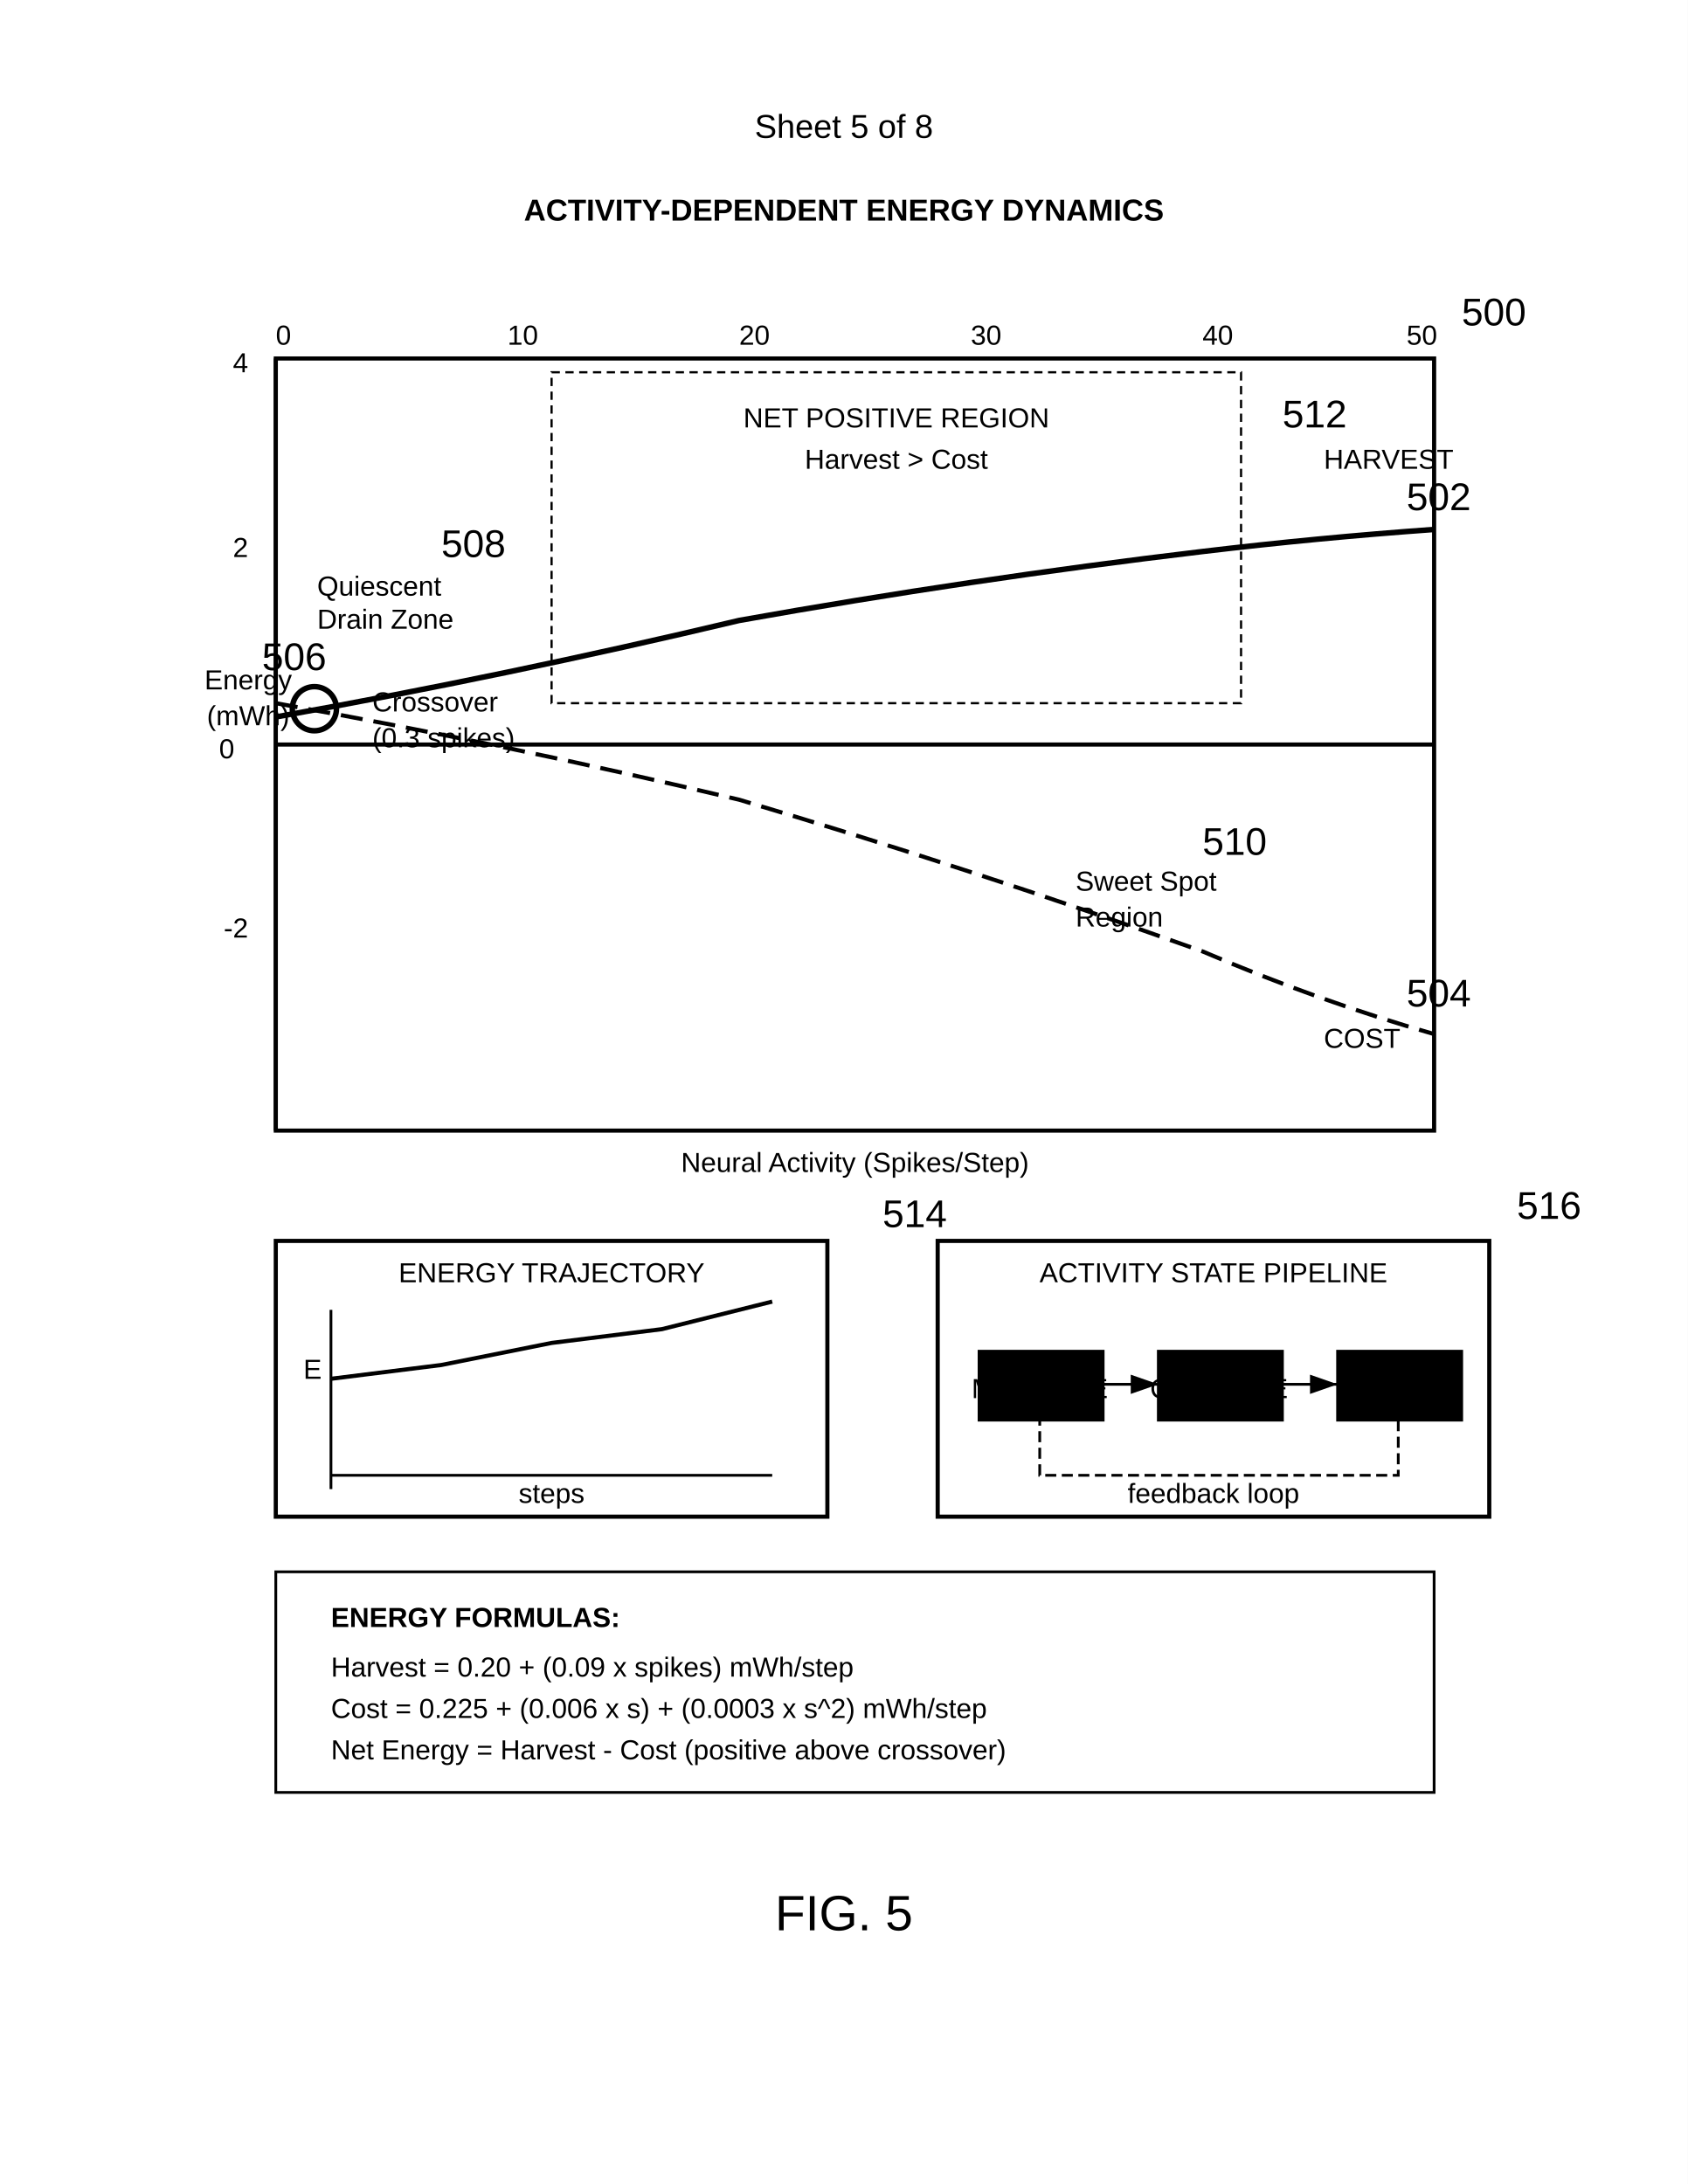
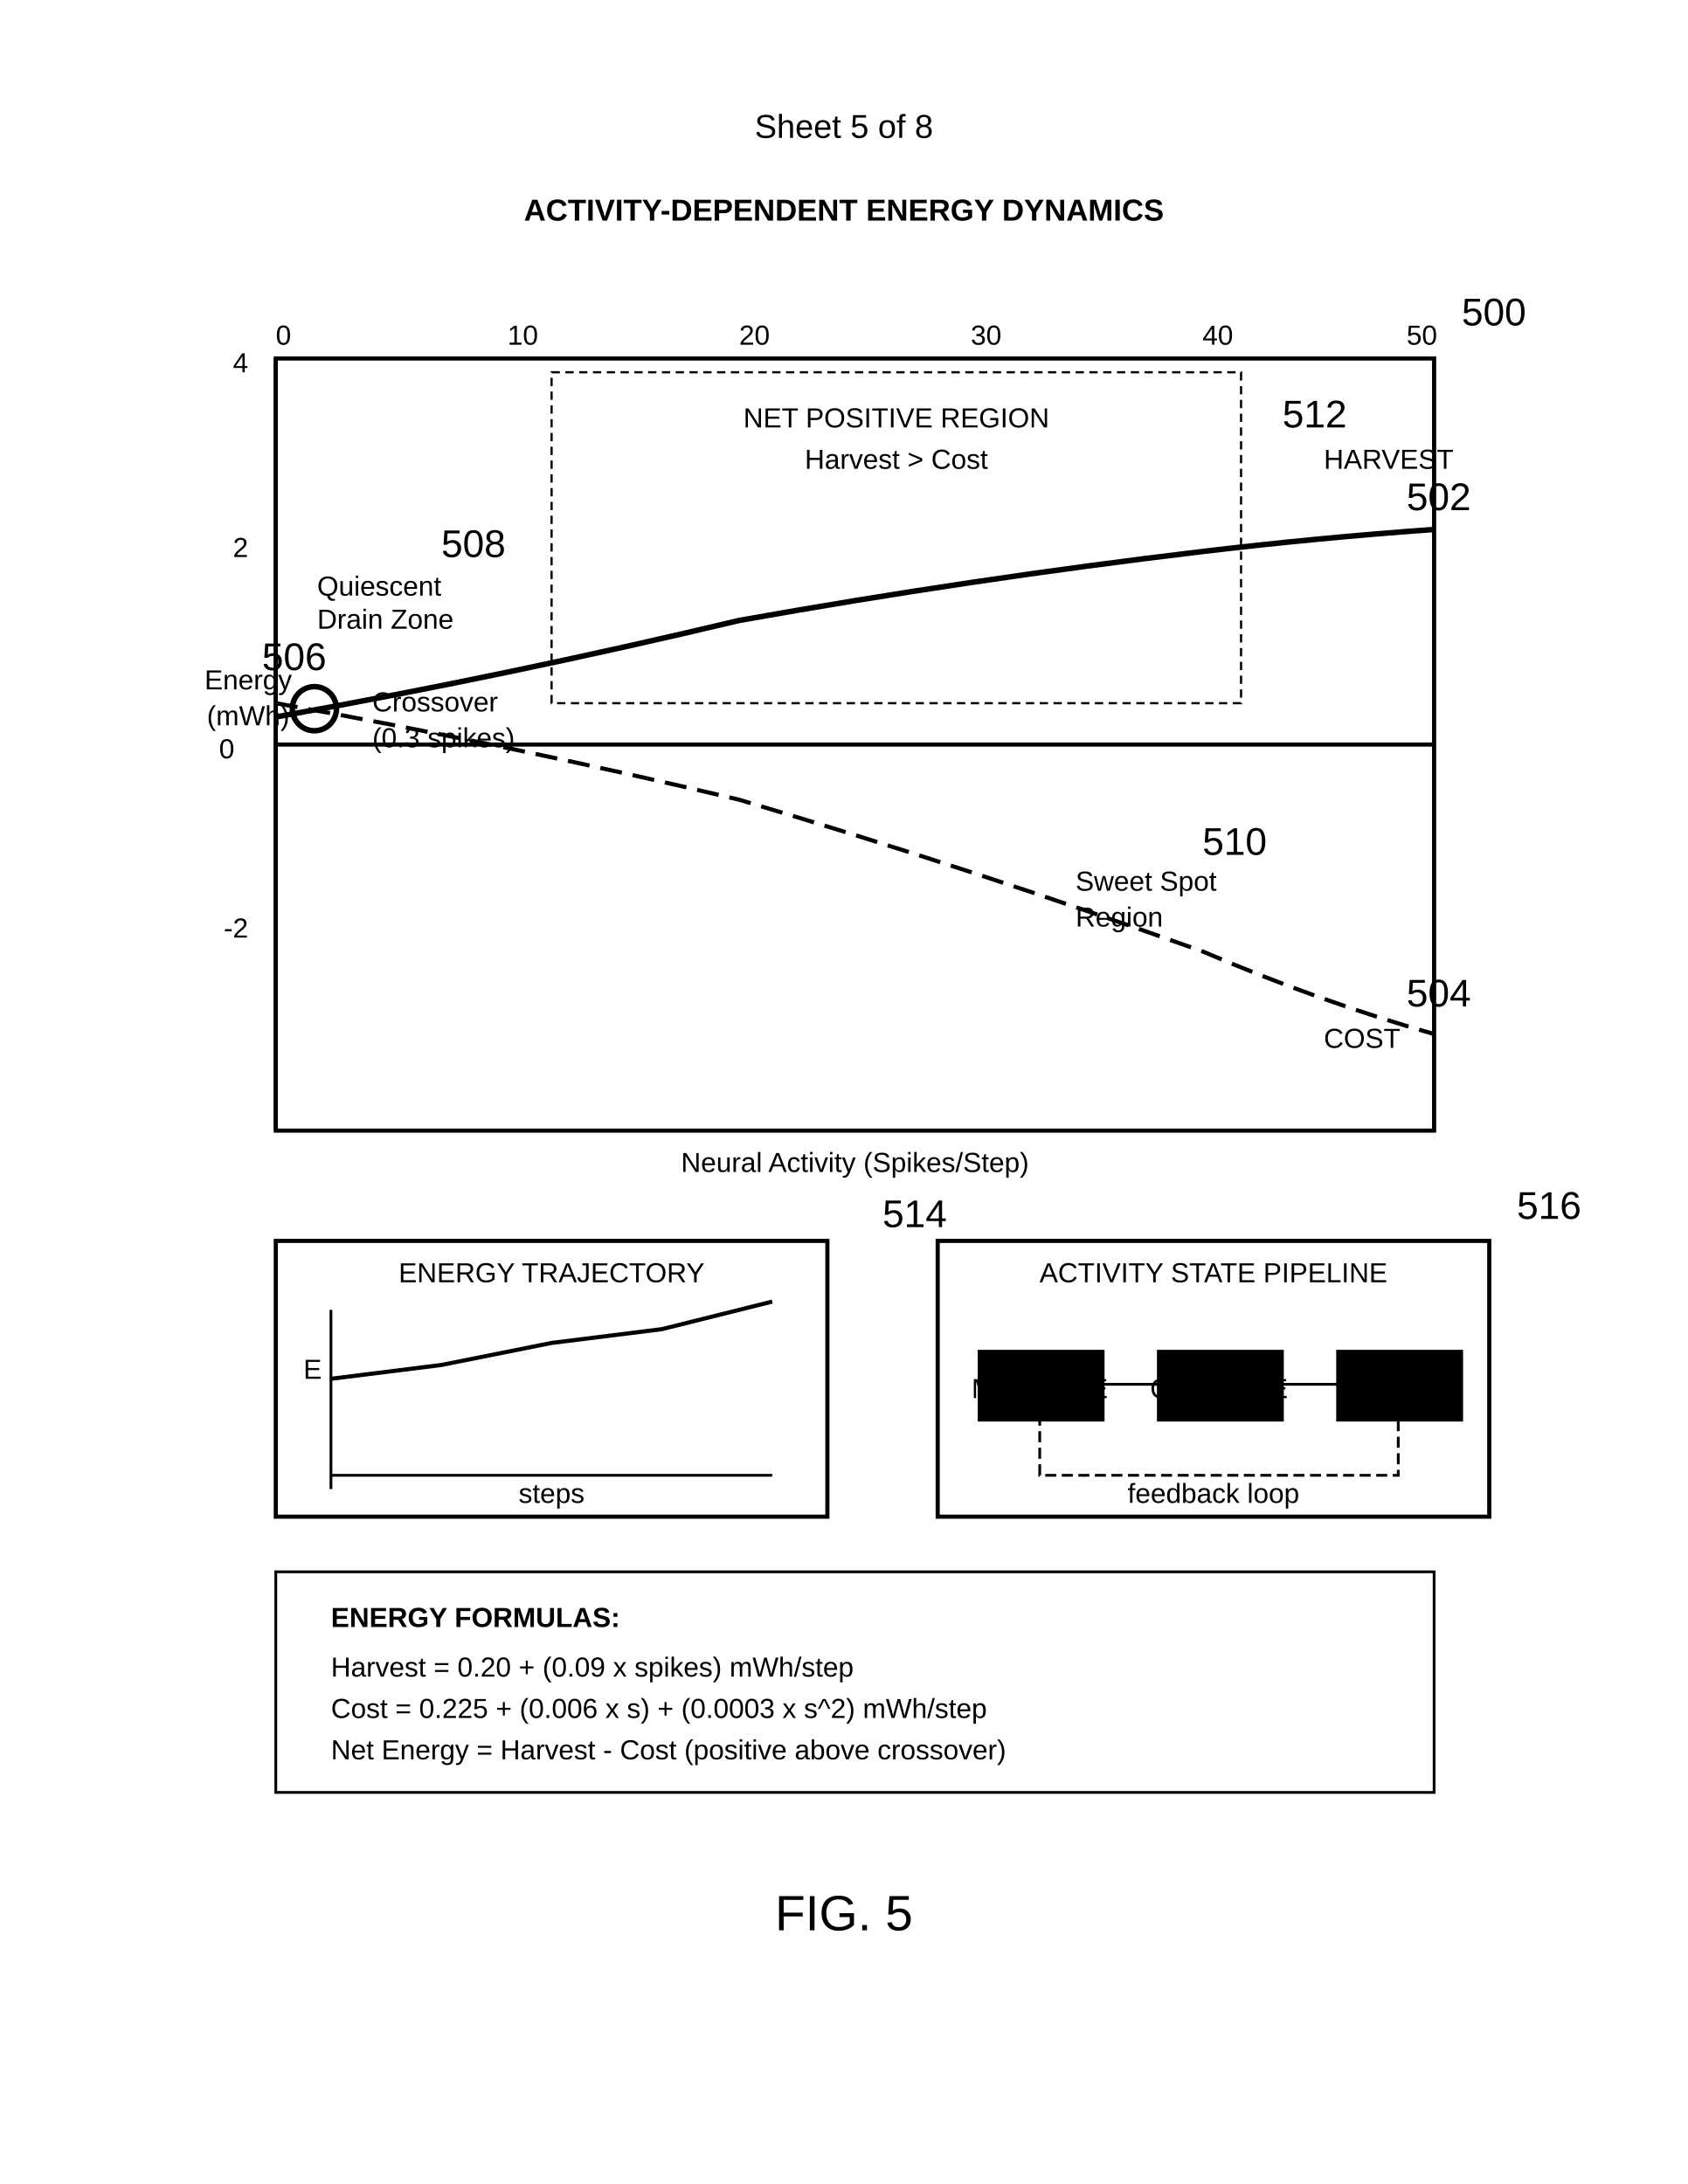
<svg xmlns="http://www.w3.org/2000/svg" width="612" height="792" viewBox="0 0 612 792">
  <rect width="100%" height="100%" fill="#fff" />
  <defs>
    <marker id="arrow" markerWidth="10" markerHeight="7" refX="10" refY="3.5" orient="auto">
      <polygon points="0 0, 10 3.5, 0 7" fill="#000" />
    </marker>
  </defs>
  <text x="306" y="50" font-family="Arial" font-size="12" text-anchor="middle" fill="#000">Sheet 5 of 8</text>
  <text x="306" y="80" font-family="Arial" font-size="11" font-weight="bold" text-anchor="middle" fill="#000">ACTIVITY-DEPENDENT ENERGY DYNAMICS</text>
  <g transform="translate(100 130)">
    <rect width="420" height="280" fill="none" stroke="#000" stroke-width="1.5" />
    <text x="430" y="-12" font-family="Arial" font-size="14" fill="#000">500</text>
    <path d="M0 0v280M0 140h420" stroke="#000" stroke-width="1.5" />
    <text x="-10" y="120" font-family="Arial" font-size="10" text-anchor="middle" fill="#000">Energy</text>
    <text x="-10" y="133" font-family="Arial" font-size="10" text-anchor="middle" fill="#000">(mWh)</text>
    <text x="210" y="295" font-family="Arial" font-size="10" text-anchor="middle" fill="#000">Neural Activity (Spikes/Step)</text>
    <text x="0" y="-5" font-family="Arial" font-size="10" fill="#000">0</text>
    <text x="84" y="-5" font-family="Arial" font-size="10" fill="#000">10</text>
    <text x="168" y="-5" font-family="Arial" font-size="10" fill="#000">20</text>
    <text x="252" y="-5" font-family="Arial" font-size="10" fill="#000">30</text>
    <text x="336" y="-5" font-family="Arial" font-size="10" fill="#000">40</text>
    <text x="410" y="-5" font-family="Arial" font-size="10" fill="#000">50</text>
    <text x="-15" y="145" font-family="Arial" font-size="10" text-anchor="end" fill="#000">0</text>
    <text x="-10" y="72" font-family="Arial" font-size="10" text-anchor="end" fill="#000">2</text>
    <text x="-10" y="5" font-family="Arial" font-size="10" text-anchor="end" fill="#000">4</text>
    <text x="-10" y="210" font-family="Arial" font-size="10" text-anchor="end" fill="#000">-2</text>
    <path d="M0 130q84-15 168-35 84-15 168-25 42-5 84-8" fill="none" stroke="#000" stroke-width="2" />
    <text x="410" y="55" font-family="Arial" font-size="14" fill="#000">502</text>
    <text x="380" y="40" font-family="Arial" font-size="10" fill="#000">HARVEST</text>
    <path d="M0 125q84 15 168 35 84 25 168 55 42 18 84 30" fill="none" stroke="#000" stroke-width="1.5" stroke-dasharray="8,4" />
    <text x="410" y="235" font-family="Arial" font-size="14" fill="#000">504</text>
    <text x="380" y="250" font-family="Arial" font-size="10" fill="#000">COST</text>
    <circle cx="14" cy="127" r="8" fill="none" stroke="#000" stroke-width="2" />
    <text x="-5" y="113" font-family="Arial" font-size="14" fill="#000">506</text>
    <text x="35" y="128" font-family="Arial" font-size="10" fill="#000">Crossover</text>
    <text x="35" y="141" font-family="Arial" font-size="10" fill="#000">(0.3 spikes)</text>
    <rect x="100" y="5" width="250" height="120" fill="none" stroke="#000" stroke-width="0.8" stroke-dasharray="3,2" />
    <text x="225" y="25" font-family="Arial" font-size="10" text-anchor="middle" fill="#000">NET POSITIVE REGION</text>
    <text x="225" y="40" font-family="Arial" font-size="10" text-anchor="middle" fill="#000">Harvest &gt; Cost</text>
    <text x="365" y="25" font-family="Arial" font-size="14" fill="#000">512</text>
    <text x="60" y="72" font-family="Arial" font-size="14" fill="#000">508</text>
    <text x="15" y="86" font-family="Arial" font-size="10" fill="#000">Quiescent</text>
    <text x="15" y="98" font-family="Arial" font-size="10" fill="#000">Drain Zone</text>
    <text x="336" y="180" font-family="Arial" font-size="14" fill="#000">510</text>
    <text x="290" y="193" font-family="Arial" font-size="10" fill="#000">Sweet Spot</text>
    <text x="290" y="206" font-family="Arial" font-size="10" fill="#000">Region</text>
  </g>
  <g transform="translate(100 450)">
    <rect width="200" height="100" fill="none" stroke="#000" stroke-width="1.5" />
    <text x="100" y="15" font-family="Arial" font-size="10" text-anchor="middle" fill="#000">ENERGY TRAJECTORY</text>
    <path d="M20 85h160M20 25v65" stroke="#000" stroke-width="1" />
    <path d="M20 50l40-5 40-8 40-5 40-10" fill="none" stroke="#000" stroke-width="1.5" />
    <text x="100" y="95" font-family="Arial" font-size="10" text-anchor="middle" fill="#000">steps</text>
    <text x="10" y="50" font-family="Arial" font-size="10" fill="#000">E</text>
    <text x="220" y="-5" font-family="Arial" font-size="14" fill="#000">514</text>
  </g>
  <g transform="translate(340 450)">
    <rect width="200" height="100" fill="#fff" stroke="#000" stroke-width="1.5" />
    <text x="100" y="15" font-family="Arial" font-size="10" text-anchor="middle" fill="#000">ACTIVITY STATE PIPELINE</text>
    <rect x="15" y="40" width="45" height="25" stroke="#000" />
    <text x="37" y="57" font-family="Arial" font-size="10" text-anchor="middle" fill="#000">MEASURE</text>
    <rect x="80" y="40" width="45" height="25" stroke="#000" />
    <text x="102" y="57" font-family="Arial" font-size="10" text-anchor="middle" fill="#000">COMPUTE</text>
    <rect x="145" y="40" width="45" height="25" stroke="#000" />
    <text x="167" y="57" font-family="Arial" font-size="10" text-anchor="middle" fill="#000">ADJUST</text>
-     <path d="M60 52h20" stroke="#000" marker-end="url(#arrow)" />
-     <path d="M125 52h20" stroke="#000" marker-end="url(#arrow)" />
+     <path d="M60 52h30" stroke="#000" marker-end="url(#arrow)" />
+     <path d="M125 52h30" stroke="#000" marker-end="url(#arrow)" />
    <path d="M167 65v20H37V65" fill="none" stroke="#000" stroke-dasharray="4,2" />
    <text x="100" y="95" font-family="Arial" font-size="10" text-anchor="middle" fill="#000">feedback loop</text>
    <text x="210" y="-8" font-family="Arial" font-size="14" fill="#000">516</text>
  </g>
  <rect x="100" y="570" width="420" height="80" fill="none" stroke="#000" stroke-width="1" />
  <text x="120" y="590" font-family="Arial" font-size="10" font-weight="bold" fill="#000">ENERGY FORMULAS:</text>
  <text x="120" y="608" font-family="Arial" font-size="10" fill="#000">Harvest = 0.20 + (0.09 x spikes) mWh/step</text>
  <text x="120" y="623" font-family="Arial" font-size="10" fill="#000">Cost = 0.225 + (0.006 x s) + (0.0003 x s^2) mWh/step</text>
  <text x="120" y="638" font-family="Arial" font-size="10" fill="#000">Net Energy = Harvest - Cost (positive above crossover)</text>
  <text x="306" y="700" font-family="Arial" font-size="18" text-anchor="middle" fill="#000">FIG. 5</text>
</svg>
